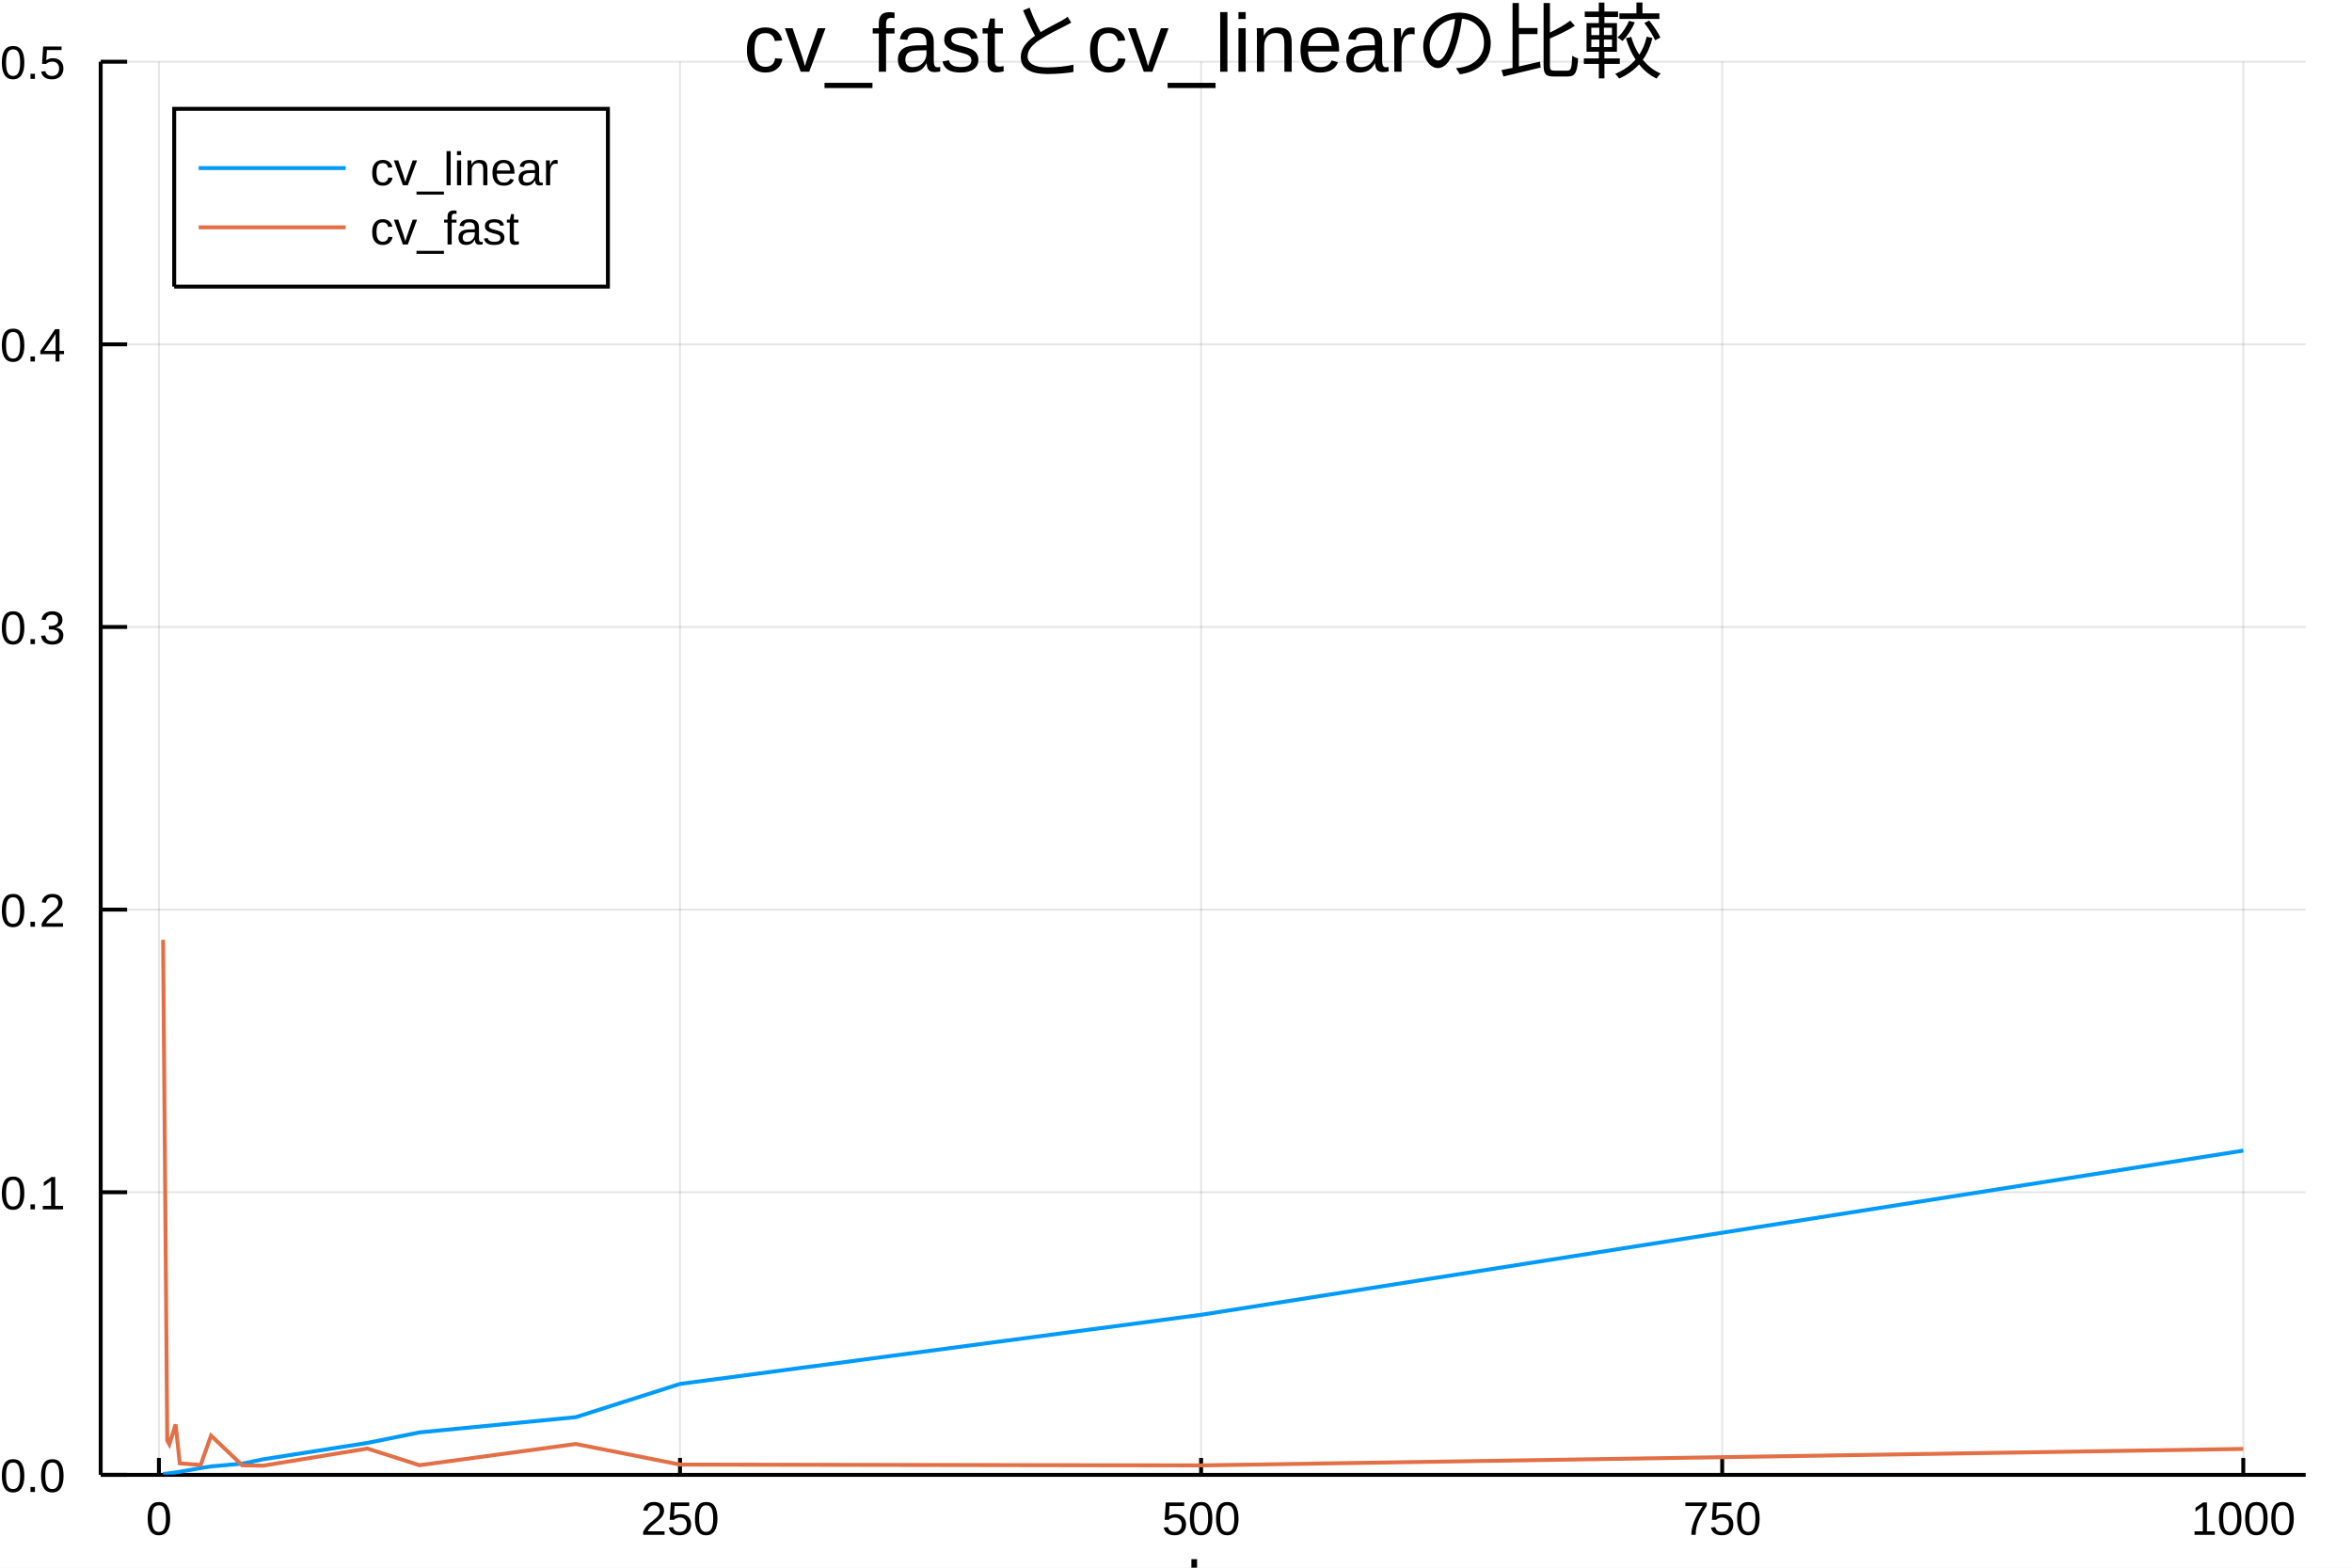
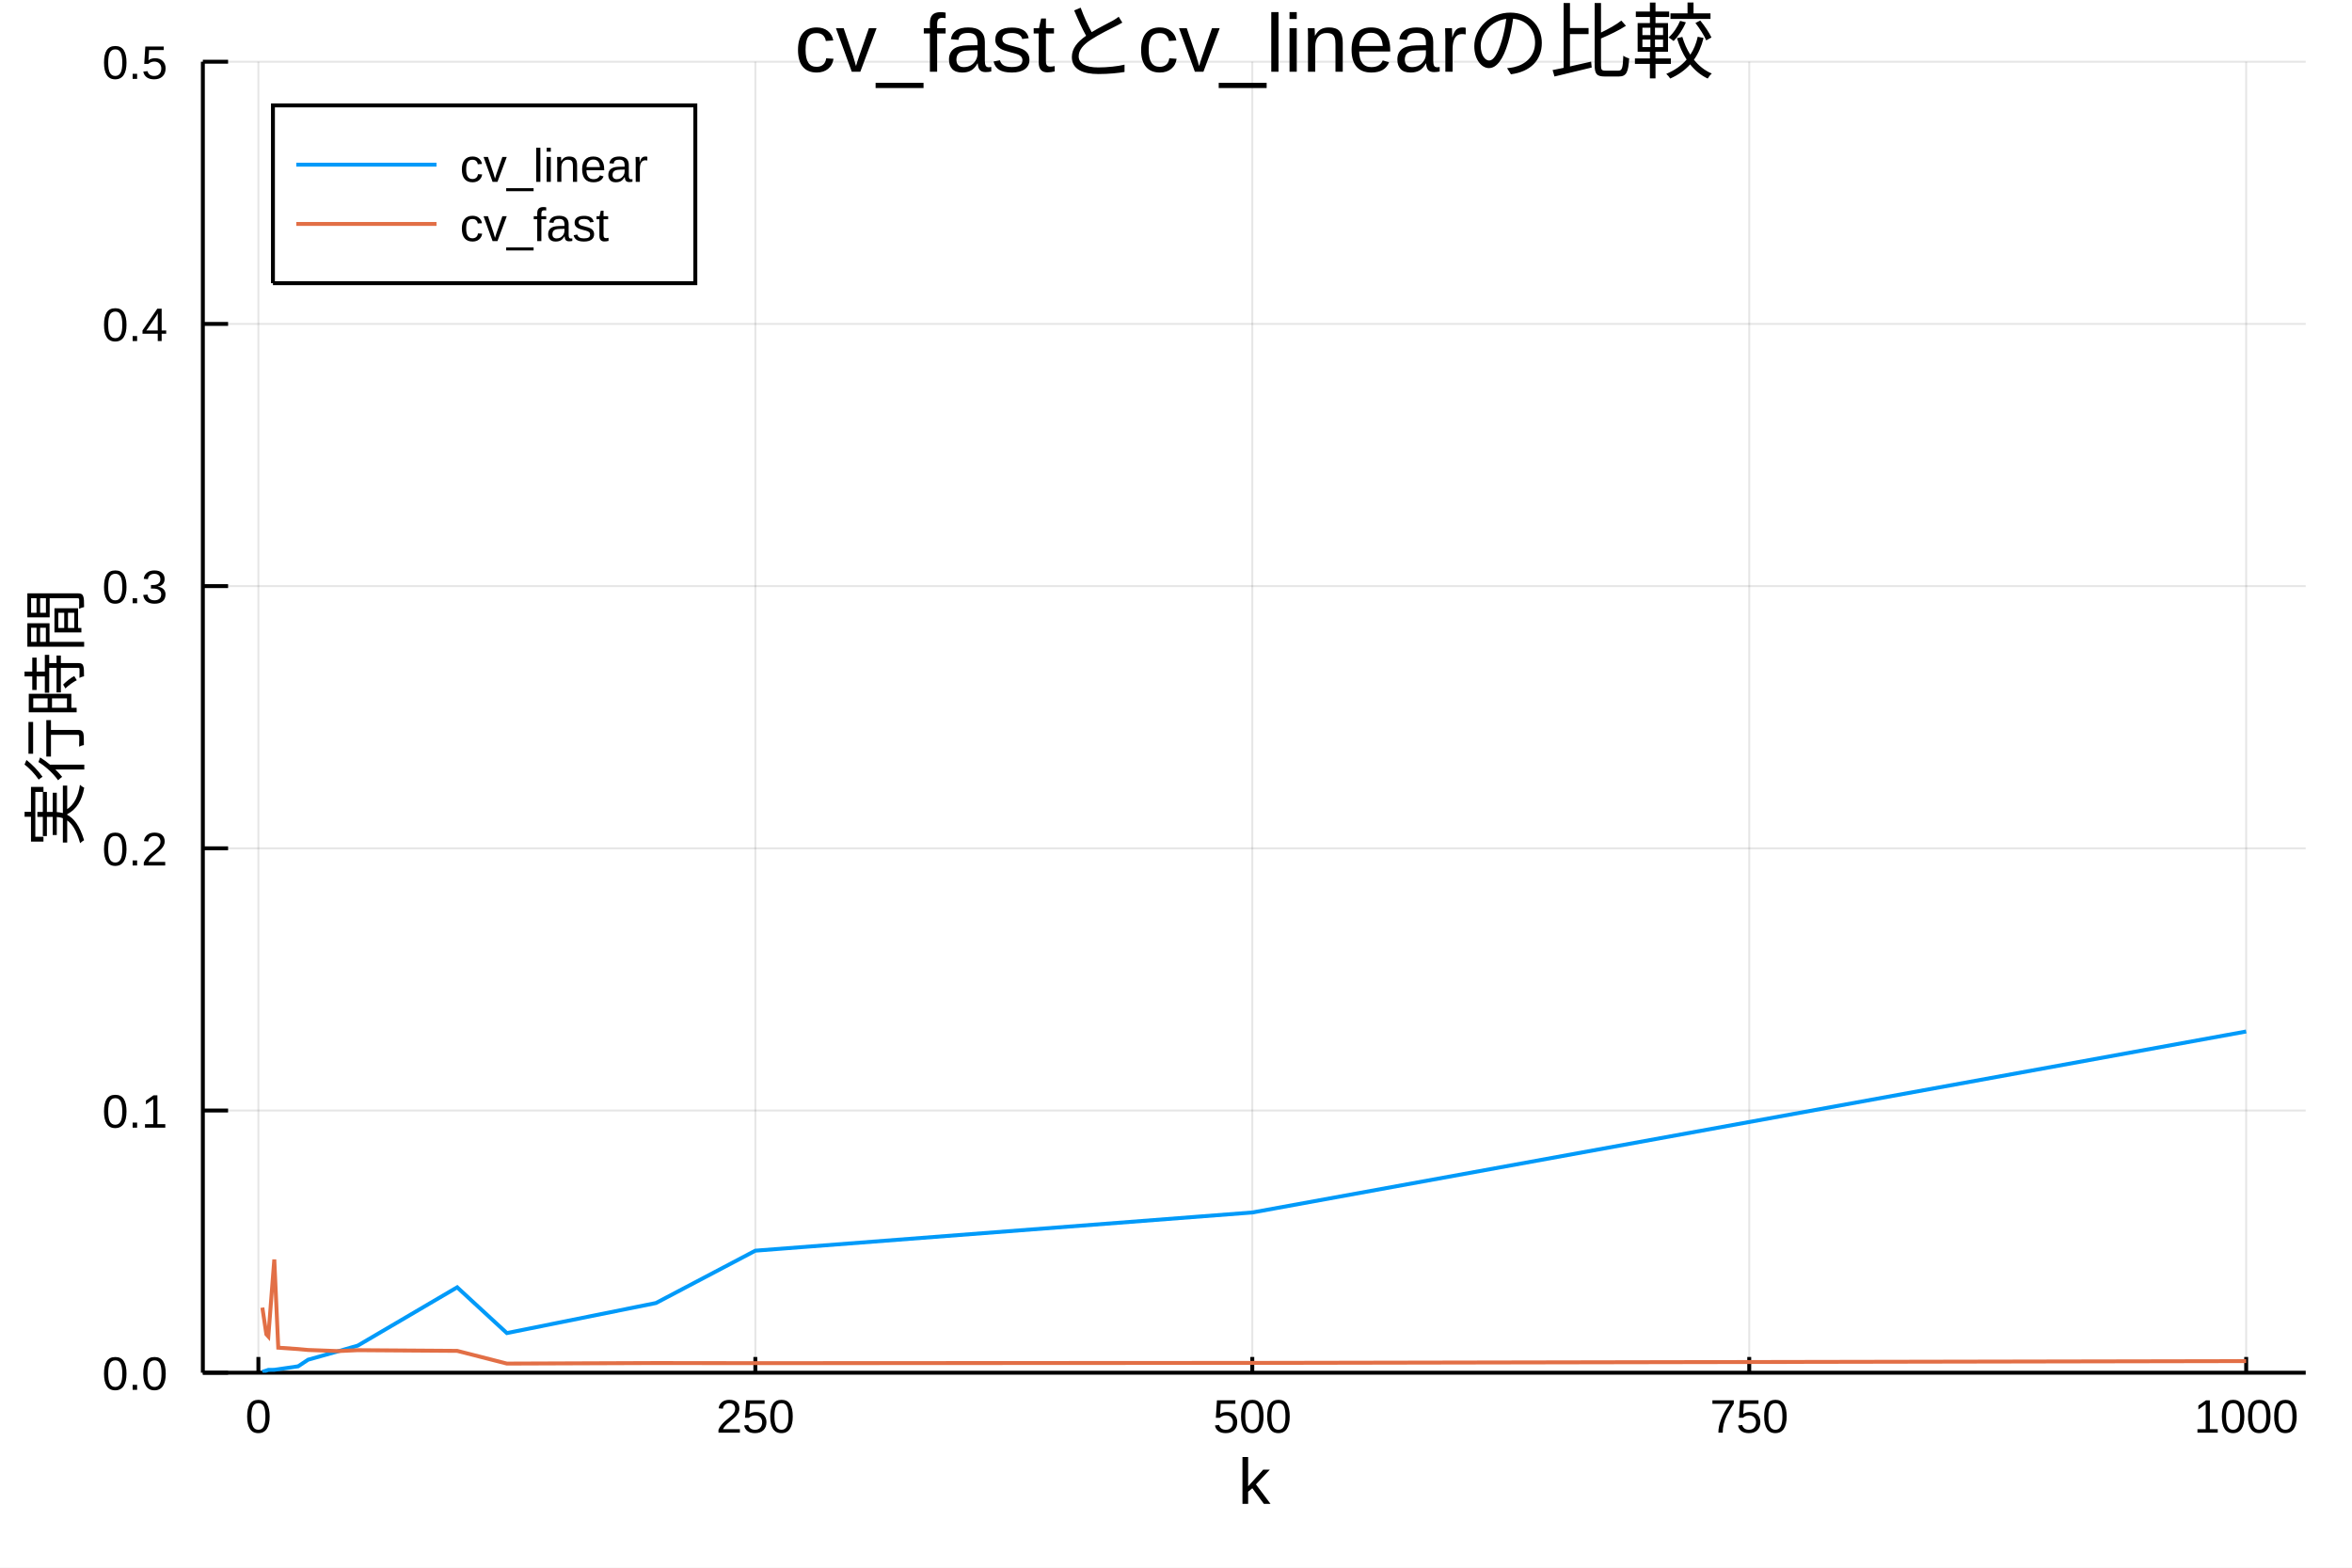
<svg xmlns="http://www.w3.org/2000/svg" width="600" height="400" viewBox="0 0 2400 1600">
  <defs>
-     <clipPath id="clip780">
+     <clipPath id="clip480">
      <rect x="0" y="0" width="2400" height="1600" />
    </clipPath>
  </defs>
-   <path clip-path="url(#clip780)" d=" M0 1600 L2400 1600 L2400 0 L0 0  Z   " fill="#ffffff" fill-rule="evenodd" fill-opacity="1" />
+   <path clip-path="url(#clip480)" d=" M0 1600 L2400 1600 L2400 0 L0 0  Z   " fill="#ffffff" fill-rule="evenodd" fill-opacity="1" />
  <defs>
-     <clipPath id="clip781">
+     <clipPath id="clip481">
      <rect x="480" y="0" width="1681" height="1600" />
    </clipPath>
  </defs>
-   <path clip-path="url(#clip780)" d=" M102.74 1505.26 L2352.76 1505.26 L2352.76 62.992 L102.74 62.992  Z   " fill="#ffffff" fill-rule="evenodd" fill-opacity="1" />
+   <path clip-path="url(#clip480)" d=" M206.992 1401.01 L2352.76 1401.01 L2352.76 62.992 L206.992 62.992  Z   " fill="#ffffff" fill-rule="evenodd" fill-opacity="1" />
  <defs>
-     <clipPath id="clip782">
-       <rect x="102" y="62" width="2251" height="1443" />
+     <clipPath id="clip482">
+       <rect x="206" y="62" width="2147" height="1339" />
    </clipPath>
  </defs>
-   <polyline clip-path="url(#clip782)" style="stroke:#000000; stroke-width:2; stroke-opacity:0.1; fill:none" points="   162.166,1505.26 162.166,62.992    " />
-   <polyline clip-path="url(#clip782)" style="stroke:#000000; stroke-width:2; stroke-opacity:0.1; fill:none" points="   693.894,1505.26 693.894,62.992    " />
-   <polyline clip-path="url(#clip782)" style="stroke:#000000; stroke-width:2; stroke-opacity:0.1; fill:none" points="   1225.62,1505.26 1225.62,62.992    " />
-   <polyline clip-path="url(#clip782)" style="stroke:#000000; stroke-width:2; stroke-opacity:0.1; fill:none" points="   1757.35,1505.26 1757.35,62.992    " />
-   <polyline clip-path="url(#clip782)" style="stroke:#000000; stroke-width:2; stroke-opacity:0.1; fill:none" points="   2289.08,1505.26 2289.08,62.992    " />
-   <polyline clip-path="url(#clip780)" style="stroke:#000000; stroke-width:4; stroke-opacity:1; fill:none" points="   102.74,1505.26 2352.76,1505.26    " />
-   <polyline clip-path="url(#clip780)" style="stroke:#000000; stroke-width:4; stroke-opacity:1; fill:none" points="   162.166,1505.26 162.166,1487.95    " />
-   <polyline clip-path="url(#clip780)" style="stroke:#000000; stroke-width:4; stroke-opacity:1; fill:none" points="   693.894,1505.26 693.894,1487.95    " />
-   <polyline clip-path="url(#clip780)" style="stroke:#000000; stroke-width:4; stroke-opacity:1; fill:none" points="   1225.62,1505.26 1225.62,1487.95    " />
-   <polyline clip-path="url(#clip780)" style="stroke:#000000; stroke-width:4; stroke-opacity:1; fill:none" points="   1757.35,1505.26 1757.35,1487.95    " />
-   <polyline clip-path="url(#clip780)" style="stroke:#000000; stroke-width:4; stroke-opacity:1; fill:none" points="   2289.08,1505.26 2289.08,1487.95    " />
-   <g clip-path="url(#clip780)">
-     <text style="fill:#000000; fill-opacity:1; font-family:Arial,Helvetica Neue,Helvetica,sans-serif; font-size:48px; text-anchor:middle;" transform="rotate(0, 162.166, 1566.46)" x="162.166" y="1566.46">0</text>
+   <polyline clip-path="url(#clip482)" style="stroke:#000000; stroke-width:2; stroke-opacity:0.1; fill:none" points="   263.665,1401.01 263.665,62.992    " />
+   <polyline clip-path="url(#clip482)" style="stroke:#000000; stroke-width:2; stroke-opacity:0.1; fill:none" points="   770.755,1401.01 770.755,62.992    " />
+   <polyline clip-path="url(#clip482)" style="stroke:#000000; stroke-width:2; stroke-opacity:0.1; fill:none" points="   1277.85,1401.01 1277.85,62.992    " />
+   <polyline clip-path="url(#clip482)" style="stroke:#000000; stroke-width:2; stroke-opacity:0.1; fill:none" points="   1784.94,1401.01 1784.94,62.992    " />
+   <polyline clip-path="url(#clip482)" style="stroke:#000000; stroke-width:2; stroke-opacity:0.1; fill:none" points="   2292.03,1401.01 2292.03,62.992    " />
+   <polyline clip-path="url(#clip480)" style="stroke:#000000; stroke-width:4; stroke-opacity:1; fill:none" points="   206.992,1401.01 2352.76,1401.01    " />
+   <polyline clip-path="url(#clip480)" style="stroke:#000000; stroke-width:4; stroke-opacity:1; fill:none" points="   263.665,1401.01 263.665,1384.95    " />
+   <polyline clip-path="url(#clip480)" style="stroke:#000000; stroke-width:4; stroke-opacity:1; fill:none" points="   770.755,1401.01 770.755,1384.95    " />
+   <polyline clip-path="url(#clip480)" style="stroke:#000000; stroke-width:4; stroke-opacity:1; fill:none" points="   1277.85,1401.01 1277.85,1384.95    " />
+   <polyline clip-path="url(#clip480)" style="stroke:#000000; stroke-width:4; stroke-opacity:1; fill:none" points="   1784.94,1401.01 1784.94,1384.95    " />
+   <polyline clip-path="url(#clip480)" style="stroke:#000000; stroke-width:4; stroke-opacity:1; fill:none" points="   2292.03,1401.01 2292.03,1384.95    " />
+   <g clip-path="url(#clip480)">
+     <text style="fill:#000000; fill-opacity:1; font-family:Arial,Helvetica Neue,Helvetica,sans-serif; font-size:48px; text-anchor:middle;" transform="rotate(0, 263.665, 1462.21)" x="263.665" y="1462.21">0</text>
  </g>
-   <g clip-path="url(#clip780)">
-     <text style="fill:#000000; fill-opacity:1; font-family:Arial,Helvetica Neue,Helvetica,sans-serif; font-size:48px; text-anchor:middle;" transform="rotate(0, 693.894, 1566.46)" x="693.894" y="1566.46">250</text>
+   <g clip-path="url(#clip480)">
+     <text style="fill:#000000; fill-opacity:1; font-family:Arial,Helvetica Neue,Helvetica,sans-serif; font-size:48px; text-anchor:middle;" transform="rotate(0, 770.755, 1462.21)" x="770.755" y="1462.21">250</text>
  </g>
-   <g clip-path="url(#clip780)">
-     <text style="fill:#000000; fill-opacity:1; font-family:Arial,Helvetica Neue,Helvetica,sans-serif; font-size:48px; text-anchor:middle;" transform="rotate(0, 1225.62, 1566.46)" x="1225.62" y="1566.46">500</text>
+   <g clip-path="url(#clip480)">
+     <text style="fill:#000000; fill-opacity:1; font-family:Arial,Helvetica Neue,Helvetica,sans-serif; font-size:48px; text-anchor:middle;" transform="rotate(0, 1277.85, 1462.21)" x="1277.85" y="1462.21">500</text>
  </g>
-   <g clip-path="url(#clip780)">
-     <text style="fill:#000000; fill-opacity:1; font-family:Arial,Helvetica Neue,Helvetica,sans-serif; font-size:48px; text-anchor:middle;" transform="rotate(0, 1757.35, 1566.46)" x="1757.35" y="1566.46">750</text>
+   <g clip-path="url(#clip480)">
+     <text style="fill:#000000; fill-opacity:1; font-family:Arial,Helvetica Neue,Helvetica,sans-serif; font-size:48px; text-anchor:middle;" transform="rotate(0, 1784.94, 1462.21)" x="1784.94" y="1462.21">750</text>
  </g>
-   <g clip-path="url(#clip780)">
-     <text style="fill:#000000; fill-opacity:1; font-family:Arial,Helvetica Neue,Helvetica,sans-serif; font-size:48px; text-anchor:middle;" transform="rotate(0, 2289.08, 1566.46)" x="2289.08" y="1566.46">1000</text>
+   <g clip-path="url(#clip480)">
+     <text style="fill:#000000; fill-opacity:1; font-family:Arial,Helvetica Neue,Helvetica,sans-serif; font-size:48px; text-anchor:middle;" transform="rotate(0, 2292.03, 1462.21)" x="2292.03" y="1462.21">1000</text>
  </g>
-   <g clip-path="url(#clip780)">
-     <text style="fill:#000000; fill-opacity:1; font-family:Arial,Helvetica Neue,Helvetica,sans-serif; font-size:66px; text-anchor:middle;" transform="rotate(0, 1227.75, 1639.12)" x="1227.75" y="1639.12">k</text>
+   <g clip-path="url(#clip480)">
+     <text style="fill:#000000; fill-opacity:1; font-family:Arial,Helvetica Neue,Helvetica,sans-serif; font-size:66px; text-anchor:middle;" transform="rotate(0, 1279.87, 1534.87)" x="1279.87" y="1534.87">k</text>
  </g>
-   <polyline clip-path="url(#clip782)" style="stroke:#000000; stroke-width:2; stroke-opacity:0.1; fill:none" points="   102.74,1505.26 2352.76,1505.26    " />
-   <polyline clip-path="url(#clip782)" style="stroke:#000000; stroke-width:2; stroke-opacity:0.1; fill:none" points="   102.74,1216.81 2352.76,1216.81    " />
-   <polyline clip-path="url(#clip782)" style="stroke:#000000; stroke-width:2; stroke-opacity:0.1; fill:none" points="   102.74,928.353 2352.76,928.353    " />
-   <polyline clip-path="url(#clip782)" style="stroke:#000000; stroke-width:2; stroke-opacity:0.1; fill:none" points="   102.74,639.899 2352.76,639.899    " />
-   <polyline clip-path="url(#clip782)" style="stroke:#000000; stroke-width:2; stroke-opacity:0.1; fill:none" points="   102.74,351.446 2352.76,351.446    " />
-   <polyline clip-path="url(#clip782)" style="stroke:#000000; stroke-width:2; stroke-opacity:0.1; fill:none" points="   102.74,62.992 2352.76,62.992    " />
-   <polyline clip-path="url(#clip780)" style="stroke:#000000; stroke-width:4; stroke-opacity:1; fill:none" points="   102.74,1505.26 102.74,62.992    " />
-   <polyline clip-path="url(#clip780)" style="stroke:#000000; stroke-width:4; stroke-opacity:1; fill:none" points="   102.74,1505.26 129.74,1505.26    " />
-   <polyline clip-path="url(#clip780)" style="stroke:#000000; stroke-width:4; stroke-opacity:1; fill:none" points="   102.74,1216.81 129.74,1216.81    " />
-   <polyline clip-path="url(#clip780)" style="stroke:#000000; stroke-width:4; stroke-opacity:1; fill:none" points="   102.74,928.353 129.74,928.353    " />
-   <polyline clip-path="url(#clip780)" style="stroke:#000000; stroke-width:4; stroke-opacity:1; fill:none" points="   102.74,639.899 129.74,639.899    " />
-   <polyline clip-path="url(#clip780)" style="stroke:#000000; stroke-width:4; stroke-opacity:1; fill:none" points="   102.74,351.446 129.74,351.446    " />
-   <polyline clip-path="url(#clip780)" style="stroke:#000000; stroke-width:4; stroke-opacity:1; fill:none" points="   102.74,62.992 129.74,62.992    " />
-   <g clip-path="url(#clip780)">
-     <text style="fill:#000000; fill-opacity:1; font-family:Arial,Helvetica Neue,Helvetica,sans-serif; font-size:48px; text-anchor:end;" transform="rotate(0, 66.7402, 1522.76)" x="66.74" y="1522.76">0.0</text>
+   <polyline clip-path="url(#clip482)" style="stroke:#000000; stroke-width:2; stroke-opacity:0.1; fill:none" points="   206.992,1401.01 2352.76,1401.01    " />
+   <polyline clip-path="url(#clip482)" style="stroke:#000000; stroke-width:2; stroke-opacity:0.1; fill:none" points="   206.992,1133.4 2352.76,1133.4    " />
+   <polyline clip-path="url(#clip482)" style="stroke:#000000; stroke-width:2; stroke-opacity:0.1; fill:none" points="   206.992,865.802 2352.76,865.802    " />
+   <polyline clip-path="url(#clip482)" style="stroke:#000000; stroke-width:2; stroke-opacity:0.1; fill:none" points="   206.992,598.198 2352.76,598.198    " />
+   <polyline clip-path="url(#clip482)" style="stroke:#000000; stroke-width:2; stroke-opacity:0.1; fill:none" points="   206.992,330.595 2352.76,330.595    " />
+   <polyline clip-path="url(#clip482)" style="stroke:#000000; stroke-width:2; stroke-opacity:0.1; fill:none" points="   206.992,62.992 2352.76,62.992    " />
+   <polyline clip-path="url(#clip480)" style="stroke:#000000; stroke-width:4; stroke-opacity:1; fill:none" points="   206.992,1401.01 206.992,62.992    " />
+   <polyline clip-path="url(#clip480)" style="stroke:#000000; stroke-width:4; stroke-opacity:1; fill:none" points="   206.992,1401.01 232.741,1401.01    " />
+   <polyline clip-path="url(#clip480)" style="stroke:#000000; stroke-width:4; stroke-opacity:1; fill:none" points="   206.992,1133.4 232.741,1133.4    " />
+   <polyline clip-path="url(#clip480)" style="stroke:#000000; stroke-width:4; stroke-opacity:1; fill:none" points="   206.992,865.802 232.741,865.802    " />
+   <polyline clip-path="url(#clip480)" style="stroke:#000000; stroke-width:4; stroke-opacity:1; fill:none" points="   206.992,598.198 232.741,598.198    " />
+   <polyline clip-path="url(#clip480)" style="stroke:#000000; stroke-width:4; stroke-opacity:1; fill:none" points="   206.992,330.595 232.741,330.595    " />
+   <polyline clip-path="url(#clip480)" style="stroke:#000000; stroke-width:4; stroke-opacity:1; fill:none" points="   206.992,62.992 232.741,62.992    " />
+   <g clip-path="url(#clip480)">
+     <text style="fill:#000000; fill-opacity:1; font-family:Arial,Helvetica Neue,Helvetica,sans-serif; font-size:48px; text-anchor:end;" transform="rotate(0, 170.992, 1418.51)" x="170.992" y="1418.51">0.0</text>
  </g>
-   <g clip-path="url(#clip780)">
-     <text style="fill:#000000; fill-opacity:1; font-family:Arial,Helvetica Neue,Helvetica,sans-serif; font-size:48px; text-anchor:end;" transform="rotate(0, 66.7402, 1234.31)" x="66.74" y="1234.31">0.1</text>
+   <g clip-path="url(#clip480)">
+     <text style="fill:#000000; fill-opacity:1; font-family:Arial,Helvetica Neue,Helvetica,sans-serif; font-size:48px; text-anchor:end;" transform="rotate(0, 170.992, 1150.9)" x="170.992" y="1150.9">0.1</text>
  </g>
-   <g clip-path="url(#clip780)">
-     <text style="fill:#000000; fill-opacity:1; font-family:Arial,Helvetica Neue,Helvetica,sans-serif; font-size:48px; text-anchor:end;" transform="rotate(0, 66.7402, 945.853)" x="66.74" y="945.853">0.2</text>
+   <g clip-path="url(#clip480)">
+     <text style="fill:#000000; fill-opacity:1; font-family:Arial,Helvetica Neue,Helvetica,sans-serif; font-size:48px; text-anchor:end;" transform="rotate(0, 170.992, 883.302)" x="170.992" y="883.302">0.2</text>
  </g>
-   <g clip-path="url(#clip780)">
-     <text style="fill:#000000; fill-opacity:1; font-family:Arial,Helvetica Neue,Helvetica,sans-serif; font-size:48px; text-anchor:end;" transform="rotate(0, 66.7402, 657.399)" x="66.74" y="657.399">0.3</text>
+   <g clip-path="url(#clip480)">
+     <text style="fill:#000000; fill-opacity:1; font-family:Arial,Helvetica Neue,Helvetica,sans-serif; font-size:48px; text-anchor:end;" transform="rotate(0, 170.992, 615.698)" x="170.992" y="615.698">0.3</text>
  </g>
-   <g clip-path="url(#clip780)">
-     <text style="fill:#000000; fill-opacity:1; font-family:Arial,Helvetica Neue,Helvetica,sans-serif; font-size:48px; text-anchor:end;" transform="rotate(0, 66.7402, 368.946)" x="66.74" y="368.946">0.4</text>
+   <g clip-path="url(#clip480)">
+     <text style="fill:#000000; fill-opacity:1; font-family:Arial,Helvetica Neue,Helvetica,sans-serif; font-size:48px; text-anchor:end;" transform="rotate(0, 170.992, 348.095)" x="170.992" y="348.095">0.4</text>
  </g>
-   <g clip-path="url(#clip780)">
-     <text style="fill:#000000; fill-opacity:1; font-family:Arial,Helvetica Neue,Helvetica,sans-serif; font-size:48px; text-anchor:end;" transform="rotate(0, 66.7402, 80.4921)" x="66.74" y="80.492">0.5</text>
+   <g clip-path="url(#clip480)">
+     <text style="fill:#000000; fill-opacity:1; font-family:Arial,Helvetica Neue,Helvetica,sans-serif; font-size:48px; text-anchor:end;" transform="rotate(0, 170.992, 80.4921)" x="170.992" y="80.492">0.5</text>
  </g>
-   <g clip-path="url(#clip780)">
-     <text style="fill:#000000; fill-opacity:1; font-family:Arial,Helvetica Neue,Helvetica,sans-serif; font-size:66px; text-anchor:middle;" transform="rotate(-90, -23.7278, 784.126)" x="-23.728" y="784.126">実行時間</text>
+   <g clip-path="url(#clip480)">
+     <text style="fill:#000000; fill-opacity:1; font-family:Arial,Helvetica Neue,Helvetica,sans-serif; font-size:66px; text-anchor:middle;" transform="rotate(-90, 80.5242, 732)" x="80.524" y="732">実行時間</text>
  </g>
-   <g clip-path="url(#clip780)">
-     <text style="fill:#000000; fill-opacity:1; font-family:Arial,Helvetica Neue,Helvetica,sans-serif; font-size:84px; text-anchor:middle;" transform="rotate(0, 1227.75, 73.2)" x="1227.75" y="73.2">cv_fastとcv_linearの比較</text>
+   <g clip-path="url(#clip480)">
+     <text style="fill:#000000; fill-opacity:1; font-family:Arial,Helvetica Neue,Helvetica,sans-serif; font-size:84px; text-anchor:middle;" transform="rotate(0, 1279.87, 73.2)" x="1279.87" y="73.2">cv_fastとcv_linearの比較</text>
  </g>
-   <polyline clip-path="url(#clip782)" style="stroke:#009af9; stroke-width:4; stroke-opacity:1; fill:none" points="   166.42,1504.37 170.674,1503.9 172.801,1503.61 179.181,1502.77 183.435,1502.14 204.704,1498.32 215.339,1496.66 247.242,1493.78 268.512,1489.37 374.857,1472.66    428.03,1461.92 587.548,1446.37 693.894,1412.45 1225.62,1341.9 2289.08,1174.33    " />
-   <polyline clip-path="url(#clip782)" style="stroke:#e26f46; stroke-width:4; stroke-opacity:1; fill:none" points="   166.42,959.191 170.674,1470.34 172.801,1474.08 179.181,1453.77 183.435,1493.51 204.704,1495.18 215.339,1465.22 247.242,1495.54 268.512,1495.86 374.857,1478.41    428.03,1495.41 587.548,1473.74 693.894,1494.77 1225.62,1495.6 2289.08,1478.77    " />
-   <path clip-path="url(#clip780)" d=" M177.741 292.508 L620.325 292.508 L620.325 111.068 L177.741 111.068  Z   " fill="#ffffff" fill-rule="evenodd" fill-opacity="1" />
-   <polyline clip-path="url(#clip780)" style="stroke:#000000; stroke-width:4; stroke-opacity:1; fill:none" points="   177.741,292.508 620.325,292.508 620.325,111.068 177.741,111.068 177.741,292.508    " />
-   <polyline clip-path="url(#clip780)" style="stroke:#009af9; stroke-width:4; stroke-opacity:1; fill:none" points="   202.741,171.548 352.742,171.548    " />
-   <g clip-path="url(#clip780)">
-     <text style="fill:#000000; fill-opacity:1; font-family:Arial,Helvetica Neue,Helvetica,sans-serif; font-size:48px; text-anchor:start;" transform="rotate(0, 377.742, 189.048)" x="377.742" y="189.048">cv_linear</text>
+   <polyline clip-path="url(#clip482)" style="stroke:#009af9; stroke-width:4; stroke-opacity:1; fill:none" points="   267.721,1400.1 271.778,1398.83 273.806,1398.12 279.891,1398.05 283.948,1397.48 304.232,1394.48 314.374,1387.74 344.799,1379.19 365.083,1373.34 466.501,1313.84    517.21,1360.56 669.337,1329.88 770.755,1276.46 1277.85,1237.47 2292.03,1052.75    " />
+   <polyline clip-path="url(#clip482)" style="stroke:#e26f46; stroke-width:4; stroke-opacity:1; fill:none" points="   267.721,1334.57 271.778,1361.77 273.806,1364.04 279.891,1285.42 283.948,1375.46 304.232,1376.87 314.374,1377.8 344.799,1378.94 365.083,1378 466.501,1378.71    517.21,1391.69 669.337,1391.13 770.755,1391.25 1277.85,1390.99 2292.03,1389.15    " />
+   <path clip-path="url(#clip480)" d=" M278.518 289.033 L709.519 289.033 L709.519 107.593 L278.518 107.593  Z   " fill="#ffffff" fill-rule="evenodd" fill-opacity="1" />
+   <polyline clip-path="url(#clip480)" style="stroke:#000000; stroke-width:4; stroke-opacity:1; fill:none" points="   278.518,289.033 709.519,289.033 709.519,107.593 278.518,107.593 278.518,289.033    " />
+   <polyline clip-path="url(#clip480)" style="stroke:#009af9; stroke-width:4; stroke-opacity:1; fill:none" points="   302.359,168.073 445.41,168.073    " />
+   <g clip-path="url(#clip480)">
+     <text style="fill:#000000; fill-opacity:1; font-family:Arial,Helvetica Neue,Helvetica,sans-serif; font-size:48px; text-anchor:start;" transform="rotate(0, 469.252, 185.573)" x="469.252" y="185.573">cv_linear</text>
  </g>
-   <polyline clip-path="url(#clip780)" style="stroke:#e26f46; stroke-width:4; stroke-opacity:1; fill:none" points="   202.741,232.028 352.742,232.028    " />
-   <g clip-path="url(#clip780)">
-     <text style="fill:#000000; fill-opacity:1; font-family:Arial,Helvetica Neue,Helvetica,sans-serif; font-size:48px; text-anchor:start;" transform="rotate(0, 377.742, 249.528)" x="377.742" y="249.528">cv_fast</text>
+   <polyline clip-path="url(#clip480)" style="stroke:#e26f46; stroke-width:4; stroke-opacity:1; fill:none" points="   302.359,228.553 445.41,228.553    " />
+   <g clip-path="url(#clip480)">
+     <text style="fill:#000000; fill-opacity:1; font-family:Arial,Helvetica Neue,Helvetica,sans-serif; font-size:48px; text-anchor:start;" transform="rotate(0, 469.252, 246.053)" x="469.252" y="246.053">cv_fast</text>
  </g>
</svg>
